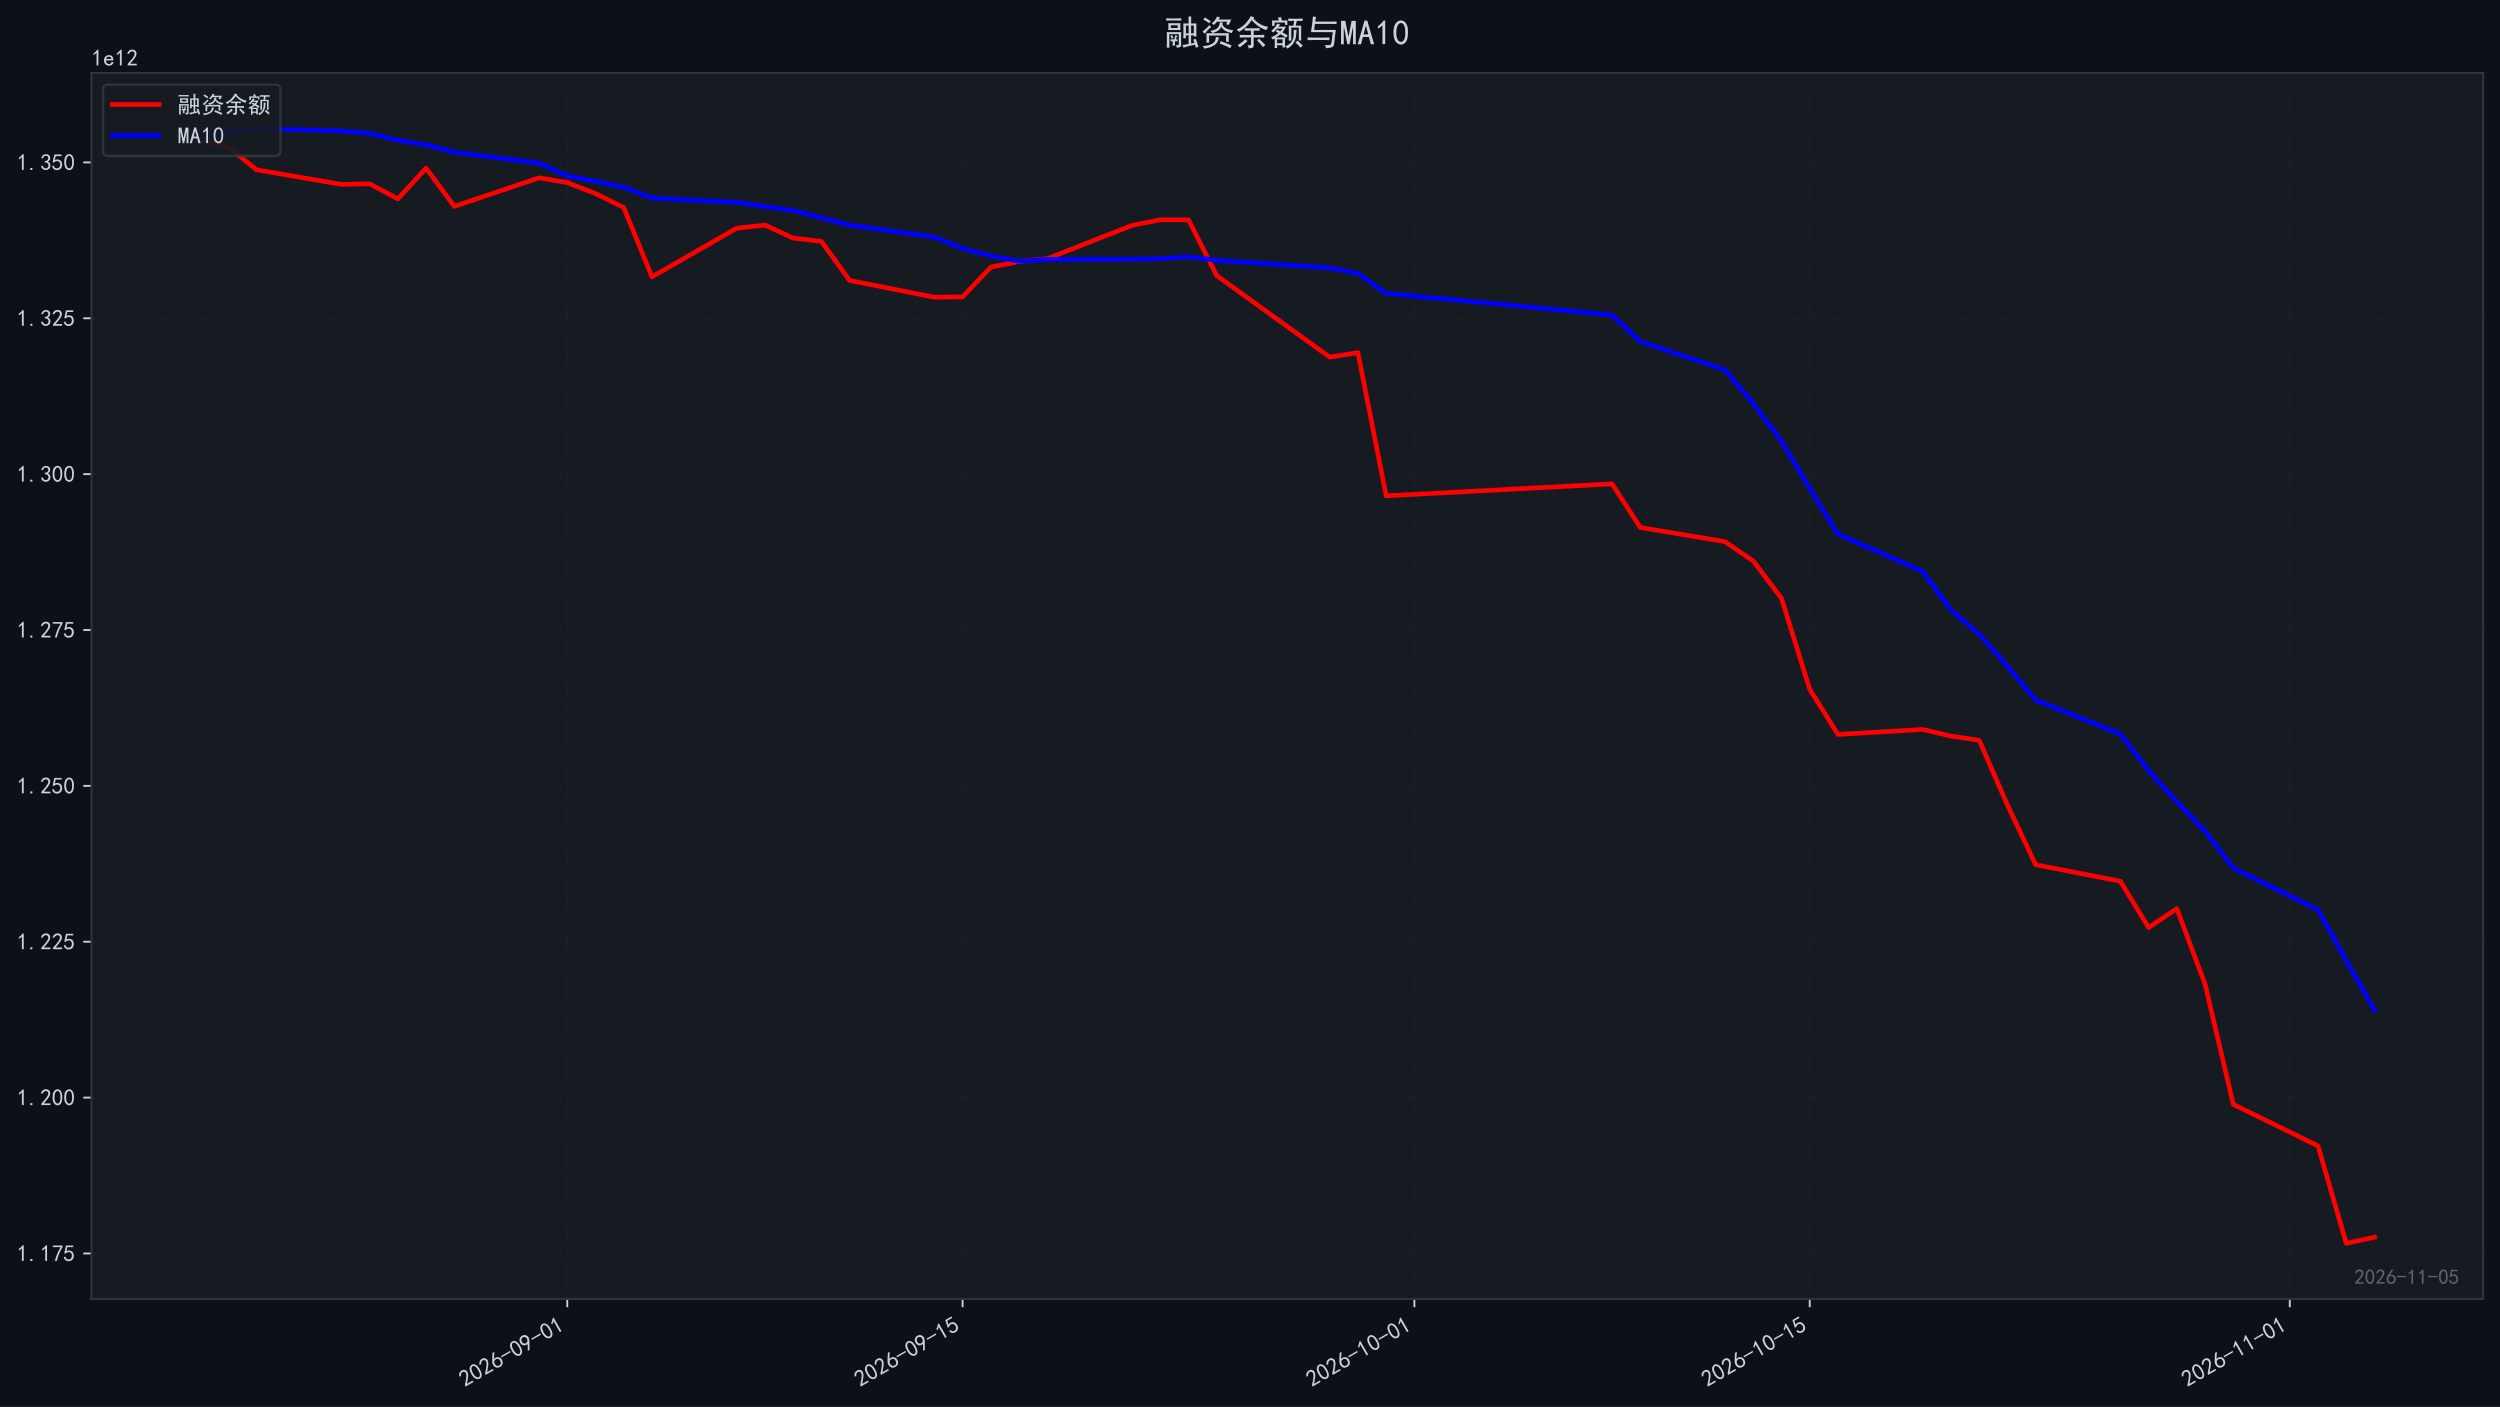
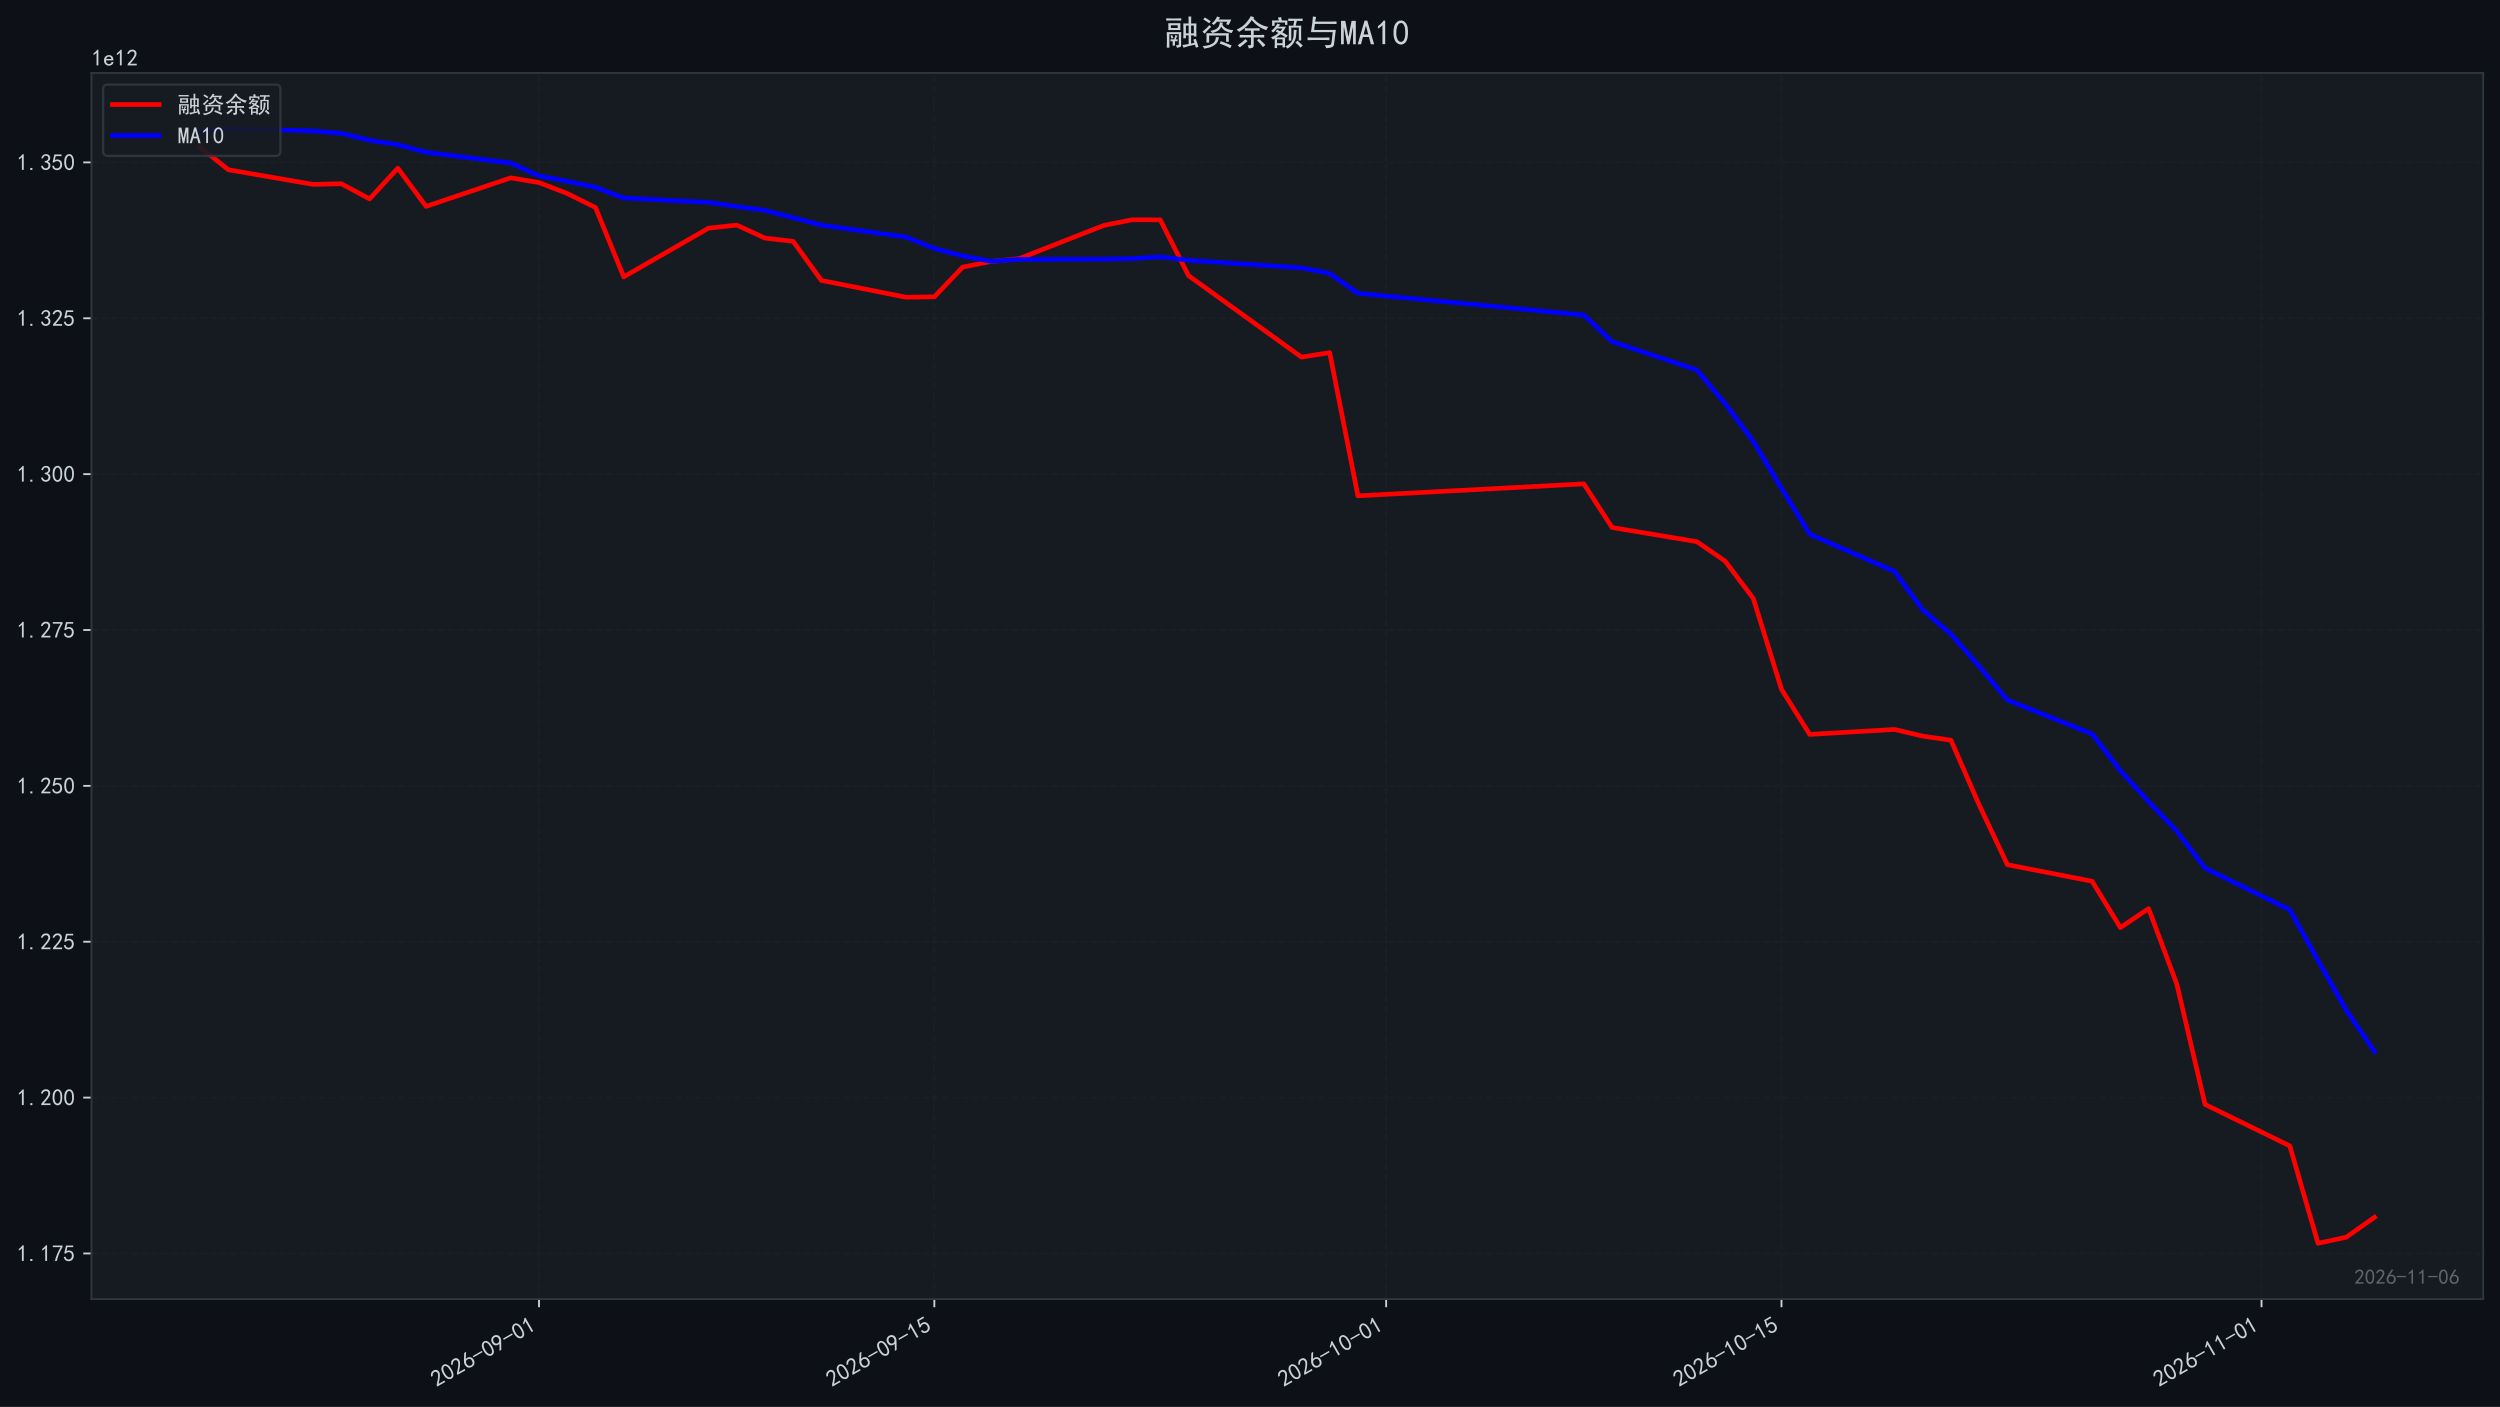
<svg xmlns="http://www.w3.org/2000/svg" xmlns:xlink="http://www.w3.org/1999/xlink" width="1071.68pt" height="603.107pt" viewBox="0 0 1071.68 603.107" version="1.1">
  <defs>
    <style type="text/css">*{stroke-linejoin: round; stroke-linecap: butt}</style>
  </defs>
  <g id="figure_1">
    <g id="patch_1">
      <path d="M 0 603.107  L 1071.68 603.107  L 1071.68 0  L 0 0  z " style="fill: #0d1117" />
    </g>
    <g id="axes_1">
      <g id="patch_2">
        <path d="M 39.2 556.87  L 1064.48 556.87  L 1064.48 31.27  L 39.2 31.27  z " style="fill: #161b22" />
      </g>
      <g id="matplotlib.axis_1">
        <g id="xtick_1">
          <g id="line2d_1">
-             <path d="M 243.167 556.87  L 243.167 31.27  " clip-path="url(#p2decfc2536)" style="fill: none; stroke-dasharray: 2.96,1.28; stroke-dashoffset: 0; stroke: #21262d; stroke-opacity: 0.4; stroke-width: 0.8" />
+             <path d="M 231.062 556.87  L 231.062 31.27  " clip-path="url(#pef19e7e8da)" style="fill: none; stroke-dasharray: 2.96,1.28; stroke-dashoffset: 0; stroke: #21262d; stroke-opacity: 0.4; stroke-width: 0.8" />
          </g>
          <g id="line2d_2">
            <defs>
-               <path id="ma0eee31bd8" d="M 0 0  L 0 3.5  " style="stroke: #c9d1d9; stroke-width: 0.8" />
+               <path id="m89e8e2688d" d="M 0 0  L 0 3.5  " style="stroke: #c9d1d9; stroke-width: 0.8" />
            </defs>
            <g>
-               <use xlink:href="#ma0eee31bd8" x="243.167" y="556.87" style="fill: #c9d1d9; stroke: #c9d1d9; stroke-width: 0.8" />
+               <use xlink:href="#m89e8e2688d" x="231.062" y="556.87" style="fill: #c9d1d9; stroke: #c9d1d9; stroke-width: 0.8" />
            </g>
          </g>
          <g id="text_1">
-             <g style="fill: #c9d1d9" transform="translate(199.2403 594.8242) rotate(-30) scale(0.1 -0.1)">
+             <g style="fill: #c9d1d9" transform="translate(187.1355 594.8242) rotate(-30) scale(0.1 -0.1)">
              <defs>
                <path id="SimHei-32" d="M 300 250  Q 325 625 650 925  Q 975 1225 1475 1862  Q 1975 2500 2125 2850  Q 2275 3200 2237 3450  Q 2200 3700 2000 3862  Q 1800 4025 1537 4000  Q 1275 3975 1037 3800  Q 800 3625 675 3275  L 200 3350  Q 400 3925 712 4187  Q 1025 4450 1450 4475  Q 1700 4500 1900 4462  Q 2100 4425 2312 4287  Q 2525 4150 2662 3875  Q 2800 3600 2762 3212  Q 2725 2825 2375 2287  Q 2025 1750 1025 600  L 2825 600  L 2825 150  L 300 150  L 300 250  z " transform="scale(0.015625)" />
                <path id="SimHei-30" d="M 225 2537  Q 250 3200 412 3587  Q 575 3975 875 4225  Q 1175 4475 1612 4475  Q 2050 4475 2375 4112  Q 2700 3750 2800 3200  Q 2900 2650 2862 1937  Q 2825 1225 2612 775  Q 2400 325 1975 150  Q 1550 -25 1125 187  Q 700 400 525 750  Q 350 1100 275 1487  Q 200 1875 225 2537  z M 750 2687  Q 675 2000 800 1462  Q 925 925 1212 700  Q 1500 475 1800 612  Q 2100 750 2237 1162  Q 2375 1575 2375 2062  Q 2375 2550 2337 2950  Q 2300 3350 2112 3675  Q 1925 4000 1612 4012  Q 1300 4025 1062 3700  Q 825 3375 750 2687  z " transform="scale(0.015625)" />
                <path id="SimHei-36" d="M 250 1612  Q 275 1975 387 2225  Q 500 2475 725 2850  L 1750 4450  L 2325 4450  L 1275 2800  Q 1950 2975 2350 2750  Q 2750 2525 2887 2237  Q 3025 1950 3037 1612  Q 3050 1275 2937 950  Q 2825 625 2537 362  Q 2250 100 1737 75  Q 1225 50 862 262  Q 500 475 362 862  Q 225 1250 250 1612  z M 1025 787  Q 1250 550 1625 525  Q 2000 500 2250 775  Q 2500 1050 2500 1575  Q 2500 2100 2187 2300  Q 1875 2500 1487 2450  Q 1100 2400 925 2075  Q 750 1750 775 1387  Q 800 1025 1025 787  z " transform="scale(0.015625)" />
                <path id="SimHei-2d" d="M 2975 2125  L 125 2125  L 125 2525  L 2975 2525  L 2975 2125  z " transform="scale(0.015625)" />
                <path id="SimHei-39" d="M 800 75  Q 1350 1000 1700 1750  Q 1075 1650 662 1912  Q 250 2175 162 2625  Q 75 3075 175 3437  Q 275 3800 487 4037  Q 700 4275 1000 4375  Q 1300 4475 1537 4475  Q 1775 4475 2025 4375  Q 2275 4275 2475 4075  Q 2675 3875 2750 3662  Q 2825 3450 2825 3112  Q 2825 2775 2575 2250  Q 2325 1725 1350 75  L 800 75  z M 662 2875  Q 700 2550 937 2337  Q 1175 2125 1450 2150  Q 1725 2175 1887 2300  Q 2050 2425 2200 2725  Q 2300 3100 2250 3362  Q 2200 3625 1987 3800  Q 1775 3975 1525 3975  Q 1375 4000 1137 3900  Q 900 3800 762 3500  Q 625 3200 662 2875  z " transform="scale(0.015625)" />
                <path id="SimHei-31" d="M 1400 3600  Q 1075 3275 575 2975  L 575 3450  Q 1200 3875 1600 4450  L 1900 4450  L 1900 150  L 1400 150  L 1400 3600  z " transform="scale(0.015625)" />
              </defs>
              <use xlink:href="#SimHei-32" />
              <use xlink:href="#SimHei-30" transform="translate(50 0)" />
              <use xlink:href="#SimHei-32" transform="translate(100 0)" />
              <use xlink:href="#SimHei-36" transform="translate(150 0)" />
              <use xlink:href="#SimHei-2d" transform="translate(200 0)" />
              <use xlink:href="#SimHei-30" transform="translate(250 0)" />
              <use xlink:href="#SimHei-39" transform="translate(300 0)" />
              <use xlink:href="#SimHei-2d" transform="translate(350 0)" />
              <use xlink:href="#SimHei-30" transform="translate(400 0)" />
              <use xlink:href="#SimHei-31" transform="translate(450 0)" />
            </g>
          </g>
        </g>
        <g id="xtick_2">
          <g id="line2d_3">
-             <path d="M 412.634 556.87  L 412.634 31.27  " clip-path="url(#p2decfc2536)" style="fill: none; stroke-dasharray: 2.96,1.28; stroke-dashoffset: 0; stroke: #21262d; stroke-opacity: 0.4; stroke-width: 0.8" />
+             <path d="M 400.529 556.87  L 400.529 31.27  " clip-path="url(#pef19e7e8da)" style="fill: none; stroke-dasharray: 2.96,1.28; stroke-dashoffset: 0; stroke: #21262d; stroke-opacity: 0.4; stroke-width: 0.8" />
          </g>
          <g id="line2d_4">
            <g>
-               <use xlink:href="#ma0eee31bd8" x="412.634" y="556.87" style="fill: #c9d1d9; stroke: #c9d1d9; stroke-width: 0.8" />
+               <use xlink:href="#m89e8e2688d" x="400.529" y="556.87" style="fill: #c9d1d9; stroke: #c9d1d9; stroke-width: 0.8" />
            </g>
          </g>
          <g id="text_2">
-             <g style="fill: #c9d1d9" transform="translate(368.7081 594.8242) rotate(-30) scale(0.1 -0.1)">
+             <g style="fill: #c9d1d9" transform="translate(356.6032 594.8242) rotate(-30) scale(0.1 -0.1)">
              <defs>
                <path id="SimHei-35" d="M 550 1325  Q 725 650 1150 575  Q 1575 500 1837 662  Q 2100 825 2212 1087  Q 2325 1350 2312 1675  Q 2300 2000 2137 2225  Q 1975 2450 1725 2525  Q 1475 2600 1162 2525  Q 850 2450 650 2175  L 225 2225  Q 275 2375 700 4375  L 2675 4375  L 2675 3925  L 1075 3925  Q 950 3250 825 2850  Q 1200 3025 1525 3012  Q 1850 3000 2150 2862  Q 2450 2725 2587 2487  Q 2725 2250 2787 2012  Q 2850 1775 2837 1500  Q 2825 1225 2725 937  Q 2625 650 2425 462  Q 2225 275 1937 162  Q 1650 50 1275 75  Q 900 100 562 350  Q 225 600 100 1200  L 550 1325  z " transform="scale(0.015625)" />
              </defs>
              <use xlink:href="#SimHei-32" />
              <use xlink:href="#SimHei-30" transform="translate(50 0)" />
              <use xlink:href="#SimHei-32" transform="translate(100 0)" />
              <use xlink:href="#SimHei-36" transform="translate(150 0)" />
              <use xlink:href="#SimHei-2d" transform="translate(200 0)" />
              <use xlink:href="#SimHei-30" transform="translate(250 0)" />
              <use xlink:href="#SimHei-39" transform="translate(300 0)" />
              <use xlink:href="#SimHei-2d" transform="translate(350 0)" />
              <use xlink:href="#SimHei-31" transform="translate(400 0)" />
              <use xlink:href="#SimHei-35" transform="translate(450 0)" />
            </g>
          </g>
        </g>
        <g id="xtick_3">
          <g id="line2d_5">
-             <path d="M 606.312 556.87  L 606.312 31.27  " clip-path="url(#p2decfc2536)" style="fill: none; stroke-dasharray: 2.96,1.28; stroke-dashoffset: 0; stroke: #21262d; stroke-opacity: 0.4; stroke-width: 0.8" />
+             <path d="M 594.207 556.87  L 594.207 31.27  " clip-path="url(#pef19e7e8da)" style="fill: none; stroke-dasharray: 2.96,1.28; stroke-dashoffset: 0; stroke: #21262d; stroke-opacity: 0.4; stroke-width: 0.8" />
          </g>
          <g id="line2d_6">
            <g>
-               <use xlink:href="#ma0eee31bd8" x="606.312" y="556.87" style="fill: #c9d1d9; stroke: #c9d1d9; stroke-width: 0.8" />
+               <use xlink:href="#m89e8e2688d" x="594.207" y="556.87" style="fill: #c9d1d9; stroke: #c9d1d9; stroke-width: 0.8" />
            </g>
          </g>
          <g id="text_3">
-             <g style="fill: #c9d1d9" transform="translate(562.3855 594.8242) rotate(-30) scale(0.1 -0.1)">
+             <g style="fill: #c9d1d9" transform="translate(550.2807 594.8242) rotate(-30) scale(0.1 -0.1)">
              <use xlink:href="#SimHei-32" />
              <use xlink:href="#SimHei-30" transform="translate(50 0)" />
              <use xlink:href="#SimHei-32" transform="translate(100 0)" />
              <use xlink:href="#SimHei-36" transform="translate(150 0)" />
              <use xlink:href="#SimHei-2d" transform="translate(200 0)" />
              <use xlink:href="#SimHei-31" transform="translate(250 0)" />
              <use xlink:href="#SimHei-30" transform="translate(300 0)" />
              <use xlink:href="#SimHei-2d" transform="translate(350 0)" />
              <use xlink:href="#SimHei-30" transform="translate(400 0)" />
              <use xlink:href="#SimHei-31" transform="translate(450 0)" />
            </g>
          </g>
        </g>
        <g id="xtick_4">
          <g id="line2d_7">
-             <path d="M 775.78 556.87  L 775.78 31.27  " clip-path="url(#p2decfc2536)" style="fill: none; stroke-dasharray: 2.96,1.28; stroke-dashoffset: 0; stroke: #21262d; stroke-opacity: 0.4; stroke-width: 0.8" />
+             <path d="M 763.675 556.87  L 763.675 31.27  " clip-path="url(#pef19e7e8da)" style="fill: none; stroke-dasharray: 2.96,1.28; stroke-dashoffset: 0; stroke: #21262d; stroke-opacity: 0.4; stroke-width: 0.8" />
          </g>
          <g id="line2d_8">
            <g>
-               <use xlink:href="#ma0eee31bd8" x="775.78" y="556.87" style="fill: #c9d1d9; stroke: #c9d1d9; stroke-width: 0.8" />
+               <use xlink:href="#m89e8e2688d" x="763.675" y="556.87" style="fill: #c9d1d9; stroke: #c9d1d9; stroke-width: 0.8" />
            </g>
          </g>
          <g id="text_4">
-             <g style="fill: #c9d1d9" transform="translate(731.8533 594.8242) rotate(-30) scale(0.1 -0.1)">
+             <g style="fill: #c9d1d9" transform="translate(719.7484 594.8242) rotate(-30) scale(0.1 -0.1)">
              <use xlink:href="#SimHei-32" />
              <use xlink:href="#SimHei-30" transform="translate(50 0)" />
              <use xlink:href="#SimHei-32" transform="translate(100 0)" />
              <use xlink:href="#SimHei-36" transform="translate(150 0)" />
              <use xlink:href="#SimHei-2d" transform="translate(200 0)" />
              <use xlink:href="#SimHei-31" transform="translate(250 0)" />
              <use xlink:href="#SimHei-30" transform="translate(300 0)" />
              <use xlink:href="#SimHei-2d" transform="translate(350 0)" />
              <use xlink:href="#SimHei-31" transform="translate(400 0)" />
              <use xlink:href="#SimHei-35" transform="translate(450 0)" />
            </g>
          </g>
        </g>
        <g id="xtick_5">
          <g id="line2d_9">
-             <path d="M 981.562 556.87  L 981.562 31.27  " clip-path="url(#p2decfc2536)" style="fill: none; stroke-dasharray: 2.96,1.28; stroke-dashoffset: 0; stroke: #21262d; stroke-opacity: 0.4; stroke-width: 0.8" />
+             <path d="M 969.457 556.87  L 969.457 31.27  " clip-path="url(#pef19e7e8da)" style="fill: none; stroke-dasharray: 2.96,1.28; stroke-dashoffset: 0; stroke: #21262d; stroke-opacity: 0.4; stroke-width: 0.8" />
          </g>
          <g id="line2d_10">
            <g>
-               <use xlink:href="#ma0eee31bd8" x="981.562" y="556.87" style="fill: #c9d1d9; stroke: #c9d1d9; stroke-width: 0.8" />
+               <use xlink:href="#m89e8e2688d" x="969.457" y="556.87" style="fill: #c9d1d9; stroke: #c9d1d9; stroke-width: 0.8" />
            </g>
          </g>
          <g id="text_5">
-             <g style="fill: #c9d1d9" transform="translate(937.6356 594.8242) rotate(-30) scale(0.1 -0.1)">
+             <g style="fill: #c9d1d9" transform="translate(925.5307 594.8242) rotate(-30) scale(0.1 -0.1)">
              <use xlink:href="#SimHei-32" />
              <use xlink:href="#SimHei-30" transform="translate(50 0)" />
              <use xlink:href="#SimHei-32" transform="translate(100 0)" />
              <use xlink:href="#SimHei-36" transform="translate(150 0)" />
              <use xlink:href="#SimHei-2d" transform="translate(200 0)" />
              <use xlink:href="#SimHei-31" transform="translate(250 0)" />
              <use xlink:href="#SimHei-31" transform="translate(300 0)" />
              <use xlink:href="#SimHei-2d" transform="translate(350 0)" />
              <use xlink:href="#SimHei-30" transform="translate(400 0)" />
              <use xlink:href="#SimHei-31" transform="translate(450 0)" />
            </g>
          </g>
        </g>
      </g>
      <g id="matplotlib.axis_2">
        <g id="ytick_1">
          <g id="line2d_11">
-             <path d="M 39.2 537.314  L 1064.48 537.314  " clip-path="url(#p2decfc2536)" style="fill: none; stroke-dasharray: 2.96,1.28; stroke-dashoffset: 0; stroke: #21262d; stroke-opacity: 0.4; stroke-width: 0.8" />
+             <path d="M 39.2 537.314  L 1064.48 537.314  " clip-path="url(#pef19e7e8da)" style="fill: none; stroke-dasharray: 2.96,1.28; stroke-dashoffset: 0; stroke: #21262d; stroke-opacity: 0.4; stroke-width: 0.8" />
          </g>
          <g id="line2d_12">
            <defs>
-               <path id="m2f326b2a53" d="M 0 0  L -3.5 0  " style="stroke: #c9d1d9; stroke-width: 0.8" />
+               <path id="m6ae18eece3" d="M 0 0  L -3.5 0  " style="stroke: #c9d1d9; stroke-width: 0.8" />
            </defs>
            <g>
-               <use xlink:href="#m2f326b2a53" x="39.2" y="537.314" style="fill: #c9d1d9; stroke: #c9d1d9; stroke-width: 0.8" />
+               <use xlink:href="#m6ae18eece3" x="39.2" y="537.314" style="fill: #c9d1d9; stroke: #c9d1d9; stroke-width: 0.8" />
            </g>
          </g>
          <g id="text_6">
            <g style="fill: #c9d1d9" transform="translate(7.2 540.7514) scale(0.1 -0.1)">
              <defs>
                <path id="SimHei-2e" d="M 1075 125  L 500 125  L 500 675  L 1075 675  L 1075 125  z " transform="scale(0.015625)" />
                <path id="SimHei-37" d="M 850 150  Q 1300 2050 2425 3925  L 275 3925  L 275 4375  L 2950 4375  L 2950 3950  Q 1775 2050 1400 150  L 850 150  z " transform="scale(0.015625)" />
              </defs>
              <use xlink:href="#SimHei-31" />
              <use xlink:href="#SimHei-2e" transform="translate(50 0)" />
              <use xlink:href="#SimHei-31" transform="translate(100 0)" />
              <use xlink:href="#SimHei-37" transform="translate(150 0)" />
              <use xlink:href="#SimHei-35" transform="translate(200 0)" />
            </g>
          </g>
        </g>
        <g id="ytick_2">
          <g id="line2d_13">
-             <path d="M 39.2 470.5  L 1064.48 470.5  " clip-path="url(#p2decfc2536)" style="fill: none; stroke-dasharray: 2.96,1.28; stroke-dashoffset: 0; stroke: #21262d; stroke-opacity: 0.4; stroke-width: 0.8" />
+             <path d="M 39.2 470.5  L 1064.48 470.5  " clip-path="url(#pef19e7e8da)" style="fill: none; stroke-dasharray: 2.96,1.28; stroke-dashoffset: 0; stroke: #21262d; stroke-opacity: 0.4; stroke-width: 0.8" />
          </g>
          <g id="line2d_14">
            <g>
-               <use xlink:href="#m2f326b2a53" x="39.2" y="470.5" style="fill: #c9d1d9; stroke: #c9d1d9; stroke-width: 0.8" />
+               <use xlink:href="#m6ae18eece3" x="39.2" y="470.5" style="fill: #c9d1d9; stroke: #c9d1d9; stroke-width: 0.8" />
            </g>
          </g>
          <g id="text_7">
            <g style="fill: #c9d1d9" transform="translate(7.2 473.9372) scale(0.1 -0.1)">
              <use xlink:href="#SimHei-31" />
              <use xlink:href="#SimHei-2e" transform="translate(50 0)" />
              <use xlink:href="#SimHei-32" transform="translate(100 0)" />
              <use xlink:href="#SimHei-30" transform="translate(150 0)" />
              <use xlink:href="#SimHei-30" transform="translate(200 0)" />
            </g>
          </g>
        </g>
        <g id="ytick_3">
          <g id="line2d_15">
-             <path d="M 39.2 403.685  L 1064.48 403.685  " clip-path="url(#p2decfc2536)" style="fill: none; stroke-dasharray: 2.96,1.28; stroke-dashoffset: 0; stroke: #21262d; stroke-opacity: 0.4; stroke-width: 0.8" />
+             <path d="M 39.2 403.685  L 1064.48 403.685  " clip-path="url(#pef19e7e8da)" style="fill: none; stroke-dasharray: 2.96,1.28; stroke-dashoffset: 0; stroke: #21262d; stroke-opacity: 0.4; stroke-width: 0.8" />
          </g>
          <g id="line2d_16">
            <g>
-               <use xlink:href="#m2f326b2a53" x="39.2" y="403.685" style="fill: #c9d1d9; stroke: #c9d1d9; stroke-width: 0.8" />
+               <use xlink:href="#m6ae18eece3" x="39.2" y="403.685" style="fill: #c9d1d9; stroke: #c9d1d9; stroke-width: 0.8" />
            </g>
          </g>
          <g id="text_8">
            <g style="fill: #c9d1d9" transform="translate(7.2 407.1229) scale(0.1 -0.1)">
              <use xlink:href="#SimHei-31" />
              <use xlink:href="#SimHei-2e" transform="translate(50 0)" />
              <use xlink:href="#SimHei-32" transform="translate(100 0)" />
              <use xlink:href="#SimHei-32" transform="translate(150 0)" />
              <use xlink:href="#SimHei-35" transform="translate(200 0)" />
            </g>
          </g>
        </g>
        <g id="ytick_4">
          <g id="line2d_17">
-             <path d="M 39.2 336.871  L 1064.48 336.871  " clip-path="url(#p2decfc2536)" style="fill: none; stroke-dasharray: 2.96,1.28; stroke-dashoffset: 0; stroke: #21262d; stroke-opacity: 0.4; stroke-width: 0.8" />
+             <path d="M 39.2 336.871  L 1064.48 336.871  " clip-path="url(#pef19e7e8da)" style="fill: none; stroke-dasharray: 2.96,1.28; stroke-dashoffset: 0; stroke: #21262d; stroke-opacity: 0.4; stroke-width: 0.8" />
          </g>
          <g id="line2d_18">
            <g>
-               <use xlink:href="#m2f326b2a53" x="39.2" y="336.871" style="fill: #c9d1d9; stroke: #c9d1d9; stroke-width: 0.8" />
+               <use xlink:href="#m6ae18eece3" x="39.2" y="336.871" style="fill: #c9d1d9; stroke: #c9d1d9; stroke-width: 0.8" />
            </g>
          </g>
          <g id="text_9">
            <g style="fill: #c9d1d9" transform="translate(7.2 340.3087) scale(0.1 -0.1)">
              <use xlink:href="#SimHei-31" />
              <use xlink:href="#SimHei-2e" transform="translate(50 0)" />
              <use xlink:href="#SimHei-32" transform="translate(100 0)" />
              <use xlink:href="#SimHei-35" transform="translate(150 0)" />
              <use xlink:href="#SimHei-30" transform="translate(200 0)" />
            </g>
          </g>
        </g>
        <g id="ytick_5">
          <g id="line2d_19">
-             <path d="M 39.2 270.057  L 1064.48 270.057  " clip-path="url(#p2decfc2536)" style="fill: none; stroke-dasharray: 2.96,1.28; stroke-dashoffset: 0; stroke: #21262d; stroke-opacity: 0.4; stroke-width: 0.8" />
+             <path d="M 39.2 270.057  L 1064.48 270.057  " clip-path="url(#pef19e7e8da)" style="fill: none; stroke-dasharray: 2.96,1.28; stroke-dashoffset: 0; stroke: #21262d; stroke-opacity: 0.4; stroke-width: 0.8" />
          </g>
          <g id="line2d_20">
            <g>
-               <use xlink:href="#m2f326b2a53" x="39.2" y="270.057" style="fill: #c9d1d9; stroke: #c9d1d9; stroke-width: 0.8" />
+               <use xlink:href="#m6ae18eece3" x="39.2" y="270.057" style="fill: #c9d1d9; stroke: #c9d1d9; stroke-width: 0.8" />
            </g>
          </g>
          <g id="text_10">
            <g style="fill: #c9d1d9" transform="translate(7.2 273.4945) scale(0.1 -0.1)">
              <use xlink:href="#SimHei-31" />
              <use xlink:href="#SimHei-2e" transform="translate(50 0)" />
              <use xlink:href="#SimHei-32" transform="translate(100 0)" />
              <use xlink:href="#SimHei-37" transform="translate(150 0)" />
              <use xlink:href="#SimHei-35" transform="translate(200 0)" />
            </g>
          </g>
        </g>
        <g id="ytick_6">
          <g id="line2d_21">
-             <path d="M 39.2 203.243  L 1064.48 203.243  " clip-path="url(#p2decfc2536)" style="fill: none; stroke-dasharray: 2.96,1.28; stroke-dashoffset: 0; stroke: #21262d; stroke-opacity: 0.4; stroke-width: 0.8" />
+             <path d="M 39.2 203.243  L 1064.48 203.243  " clip-path="url(#pef19e7e8da)" style="fill: none; stroke-dasharray: 2.96,1.28; stroke-dashoffset: 0; stroke: #21262d; stroke-opacity: 0.4; stroke-width: 0.8" />
          </g>
          <g id="line2d_22">
            <g>
-               <use xlink:href="#m2f326b2a53" x="39.2" y="203.243" style="fill: #c9d1d9; stroke: #c9d1d9; stroke-width: 0.8" />
+               <use xlink:href="#m6ae18eece3" x="39.2" y="203.243" style="fill: #c9d1d9; stroke: #c9d1d9; stroke-width: 0.8" />
            </g>
          </g>
          <g id="text_11">
            <g style="fill: #c9d1d9" transform="translate(7.2 206.6802) scale(0.1 -0.1)">
              <defs>
                <path id="SimHei-33" d="M 250 1225  L 700 1300  Q 800 975 1025 762  Q 1250 550 1587 562  Q 1925 575 2125 837  Q 2325 1100 2300 1437  Q 2275 1775 2037 1962  Q 1800 2150 1275 2225  L 1275 2550  Q 1800 2600 2037 2825  Q 2275 3050 2250 3412  Q 2225 3775 1925 3937  Q 1625 4100 1287 3975  Q 950 3850 750 3275  L 300 3350  Q 450 3800 712 4100  Q 975 4400 1425 4450  Q 1875 4500 2212 4337  Q 2550 4175 2687 3837  Q 2825 3500 2725 3100  Q 2625 2700 2150 2400  Q 2500 2250 2687 1950  Q 2875 1650 2812 1162  Q 2750 675 2375 375  Q 2000 75 1525 87  Q 1050 100 700 387  Q 350 675 250 1225  z " transform="scale(0.015625)" />
              </defs>
              <use xlink:href="#SimHei-31" />
              <use xlink:href="#SimHei-2e" transform="translate(50 0)" />
              <use xlink:href="#SimHei-33" transform="translate(100 0)" />
              <use xlink:href="#SimHei-30" transform="translate(150 0)" />
              <use xlink:href="#SimHei-30" transform="translate(200 0)" />
            </g>
          </g>
        </g>
        <g id="ytick_7">
          <g id="line2d_23">
-             <path d="M 39.2 136.428  L 1064.48 136.428  " clip-path="url(#p2decfc2536)" style="fill: none; stroke-dasharray: 2.96,1.28; stroke-dashoffset: 0; stroke: #21262d; stroke-opacity: 0.4; stroke-width: 0.8" />
+             <path d="M 39.2 136.428  L 1064.48 136.428  " clip-path="url(#pef19e7e8da)" style="fill: none; stroke-dasharray: 2.96,1.28; stroke-dashoffset: 0; stroke: #21262d; stroke-opacity: 0.4; stroke-width: 0.8" />
          </g>
          <g id="line2d_24">
            <g>
-               <use xlink:href="#m2f326b2a53" x="39.2" y="136.428" style="fill: #c9d1d9; stroke: #c9d1d9; stroke-width: 0.8" />
+               <use xlink:href="#m6ae18eece3" x="39.2" y="136.428" style="fill: #c9d1d9; stroke: #c9d1d9; stroke-width: 0.8" />
            </g>
          </g>
          <g id="text_12">
            <g style="fill: #c9d1d9" transform="translate(7.2 139.866) scale(0.1 -0.1)">
              <use xlink:href="#SimHei-31" />
              <use xlink:href="#SimHei-2e" transform="translate(50 0)" />
              <use xlink:href="#SimHei-33" transform="translate(100 0)" />
              <use xlink:href="#SimHei-32" transform="translate(150 0)" />
              <use xlink:href="#SimHei-35" transform="translate(200 0)" />
            </g>
          </g>
        </g>
        <g id="ytick_8">
          <g id="line2d_25">
-             <path d="M 39.2 69.614  L 1064.48 69.614  " clip-path="url(#p2decfc2536)" style="fill: none; stroke-dasharray: 2.96,1.28; stroke-dashoffset: 0; stroke: #21262d; stroke-opacity: 0.4; stroke-width: 0.8" />
+             <path d="M 39.2 69.614  L 1064.48 69.614  " clip-path="url(#pef19e7e8da)" style="fill: none; stroke-dasharray: 2.96,1.28; stroke-dashoffset: 0; stroke: #21262d; stroke-opacity: 0.4; stroke-width: 0.8" />
          </g>
          <g id="line2d_26">
            <g>
-               <use xlink:href="#m2f326b2a53" x="39.2" y="69.614" style="fill: #c9d1d9; stroke: #c9d1d9; stroke-width: 0.8" />
+               <use xlink:href="#m6ae18eece3" x="39.2" y="69.614" style="fill: #c9d1d9; stroke: #c9d1d9; stroke-width: 0.8" />
            </g>
          </g>
          <g id="text_13">
            <g style="fill: #c9d1d9" transform="translate(7.2 73.05174) scale(0.1 -0.1)">
              <use xlink:href="#SimHei-31" />
              <use xlink:href="#SimHei-2e" transform="translate(50 0)" />
              <use xlink:href="#SimHei-33" transform="translate(100 0)" />
              <use xlink:href="#SimHei-35" transform="translate(150 0)" />
              <use xlink:href="#SimHei-30" transform="translate(200 0)" />
            </g>
          </g>
        </g>
        <g id="text_14">
          <g style="fill: #c9d1d9" transform="translate(39.2 28.27031) scale(0.1 -0.1)">
            <defs>
              <path id="SimHei-65" d="M 2850 1075  Q 2800 625 2450 350  Q 2100 75 1625 75  Q 1025 75 637 462  Q 250 850 250 1525  Q 250 2200 637 2587  Q 1025 2975 1625 2975  Q 2150 2975 2487 2637  Q 2825 2300 2825 1525  L 800 1525  Q 800 975 1037 750  Q 1275 525 1625 525  Q 1900 525 2075 662  Q 2250 800 2300 1075  L 2850 1075  z M 2250 1925  Q 2200 2275 2025 2412  Q 1850 2550 1575 2550  Q 1325 2550 1125 2412  Q 925 2275 825 1925  L 2250 1925  z " transform="scale(0.015625)" />
            </defs>
            <use xlink:href="#SimHei-31" />
            <use xlink:href="#SimHei-65" transform="translate(50 0)" />
            <use xlink:href="#SimHei-31" transform="translate(100 0)" />
            <use xlink:href="#SimHei-32" transform="translate(150 0)" />
          </g>
        </g>
      </g>
      <g id="line2d_27">
-         <path d="M 85.804 59.844  L 97.908 63.105  L 110.013 72.778  L 146.328 79.047  L 158.433 78.771  L 170.538 85.258  L 182.642 72.087  L 194.747 88.472  L 231.062 76.231  L 243.167 78.27  L 255.271 82.952  L 267.376 88.954  L 279.481 118.674  L 315.796 97.819  L 327.9 96.485  L 340.005 102.051  L 352.11 103.457  L 364.215 120.22  L 400.529 127.417  L 412.634 127.231  L 424.739 114.521  L 436.844 112.095  L 448.949 110.874  L 485.263 96.633  L 497.368 94.209  L 509.473 94.249  L 521.578 118.143  L 569.997 153.082  L 582.102 151.174  L 594.207 212.542  L 691.046 207.416  L 703.151 226.128  L 739.465 232.196  L 751.57 240.486  L 763.675 256.488  L 775.78 295.482  L 787.884 314.823  L 824.199 312.69  L 836.304 315.549  L 848.409 317.305  L 860.513 345.053  L 872.618 370.677  L 908.933 377.769  L 921.038 397.621  L 933.142 389.499  L 945.247 421.888  L 957.352 473.435  L 993.667 491.219  L 1005.772 532.979  L 1017.876 530.348  " clip-path="url(#p2decfc2536)" style="fill: none; stroke: #ff0000; stroke-width: 2; stroke-linecap: square" />
+         <path d="M 85.804 63.105  L 97.908 72.778  L 134.223 79.047  L 146.328 78.771  L 158.433 85.258  L 170.538 72.087  L 182.642 88.472  L 218.957 76.231  L 231.062 78.27  L 243.167 82.952  L 255.271 88.954  L 267.376 118.674  L 303.691 97.819  L 315.796 96.485  L 327.9 102.051  L 340.005 103.457  L 352.11 120.22  L 388.425 127.417  L 400.529 127.231  L 412.634 114.521  L 424.739 112.095  L 436.844 110.874  L 473.159 96.633  L 485.263 94.209  L 497.368 94.249  L 509.473 118.143  L 557.892 153.082  L 569.997 151.174  L 582.102 212.542  L 678.941 207.416  L 691.046 226.128  L 727.36 232.196  L 739.465 240.486  L 751.57 256.488  L 763.675 295.482  L 775.78 314.823  L 812.094 312.69  L 824.199 315.549  L 836.304 317.305  L 848.409 345.053  L 860.513 370.677  L 896.828 377.769  L 908.933 397.621  L 921.038 389.499  L 933.142 421.888  L 945.247 473.435  L 981.562 491.219  L 993.667 532.979  L 1005.772 530.348  L 1017.876 521.819  " clip-path="url(#pef19e7e8da)" style="fill: none; stroke: #ff0000; stroke-width: 2; stroke-linecap: square" />
      </g>
      <g id="line2d_28">
-         <path d="M 85.804 59.533  L 97.908 56.283  L 110.013 55.161  L 146.328 56.128  L 158.433 57.157  L 170.538 60.121  L 182.642 62.054  L 194.747 65.276  L 231.062 69.906  L 243.167 75.386  L 255.271 77.697  L 267.376 80.282  L 279.481 84.872  L 315.796 86.749  L 327.9 88.52  L 340.005 90.199  L 352.11 93.337  L 364.215 96.511  L 400.529 101.63  L 412.634 106.526  L 424.739 109.683  L 436.844 111.997  L 448.949 111.217  L 485.263 111.098  L 497.368 110.871  L 509.473 110.091  L 521.578 111.559  L 569.997 114.846  L 582.102 117.221  L 594.207 125.752  L 691.046 135.042  L 703.151 146.445  L 739.465 158.577  L 751.57 172.963  L 763.675 189.191  L 775.78 209.314  L 787.884 228.982  L 824.199 244.942  L 836.304 261.38  L 848.409 271.856  L 860.513 285.62  L 872.618 300.075  L 908.933 314.632  L 921.038 330.346  L 933.142 343.647  L 945.247 356.287  L 957.352 372.149  L 993.667 390.002  L 1005.772 411.745  L 1017.876 433.049  " clip-path="url(#p2decfc2536)" style="fill: none; stroke: #0000ff; stroke-width: 2; stroke-linecap: square" />
+         <path d="M 85.804 56.283  L 97.908 55.161  L 134.223 56.128  L 146.328 57.157  L 158.433 60.121  L 170.538 62.054  L 182.642 65.276  L 218.957 69.906  L 231.062 75.386  L 243.167 77.697  L 255.271 80.282  L 267.376 84.872  L 303.691 86.749  L 315.796 88.52  L 327.9 90.199  L 340.005 93.337  L 352.11 96.511  L 388.425 101.63  L 400.529 106.526  L 412.634 109.683  L 424.739 111.997  L 436.844 111.217  L 473.159 111.098  L 485.263 110.871  L 497.368 110.091  L 509.473 111.559  L 557.892 114.846  L 569.997 117.221  L 582.102 125.752  L 678.941 135.042  L 691.046 146.445  L 727.36 158.577  L 739.465 172.963  L 751.57 189.191  L 763.675 209.314  L 775.78 228.982  L 812.094 244.942  L 824.199 261.38  L 836.304 271.856  L 848.409 285.62  L 860.513 300.075  L 896.828 314.632  L 908.933 330.346  L 921.038 343.647  L 933.142 356.287  L 945.247 372.149  L 981.562 390.002  L 993.667 411.745  L 1005.772 433.049  L 1017.876 450.725  " clip-path="url(#pef19e7e8da)" style="fill: none; stroke: #0000ff; stroke-width: 2; stroke-linecap: square" />
      </g>
      <g id="patch_3">
        <path d="M 39.2 556.87  L 39.2 31.27  " style="fill: none; stroke: #30363d; stroke-width: 0.8; stroke-linejoin: miter; stroke-linecap: square" />
      </g>
      <g id="patch_4">
        <path d="M 1064.48 556.87  L 1064.48 31.27  " style="fill: none; stroke: #30363d; stroke-width: 0.8; stroke-linejoin: miter; stroke-linecap: square" />
      </g>
      <g id="patch_5">
        <path d="M 39.2 556.87  L 1064.48 556.87  " style="fill: none; stroke: #30363d; stroke-width: 0.8; stroke-linejoin: miter; stroke-linecap: square" />
      </g>
      <g id="patch_6">
        <path d="M 39.2 31.27  L 1064.48 31.27  " style="fill: none; stroke: #30363d; stroke-width: 0.8; stroke-linejoin: miter; stroke-linecap: square" />
      </g>
      <g id="text_15">
        <g style="fill: #8b949e; opacity: 0.6" transform="translate(1009.227 550.4893) scale(0.09 -0.09)">
          <use xlink:href="#SimHei-32" />
          <use xlink:href="#SimHei-30" transform="translate(50 0)" />
          <use xlink:href="#SimHei-32" transform="translate(100 0)" />
          <use xlink:href="#SimHei-36" transform="translate(150 0)" />
          <use xlink:href="#SimHei-2d" transform="translate(200 0)" />
          <use xlink:href="#SimHei-31" transform="translate(250 0)" />
          <use xlink:href="#SimHei-31" transform="translate(300 0)" />
          <use xlink:href="#SimHei-2d" transform="translate(350 0)" />
          <use xlink:href="#SimHei-30" transform="translate(400 0)" />
-           <use xlink:href="#SimHei-35" transform="translate(450 0)" />
+           <use xlink:href="#SimHei-36" transform="translate(450 0)" />
        </g>
      </g>
      <g id="text_16">
        <g style="fill: #c9d1d9" transform="translate(499.34 19.27031) scale(0.15 -0.15)">
          <defs>
            <path id="SimHei-878d" d="M 5200 975  Q 5400 1025 5650 1125  Q 5775 775 5887 475  Q 6000 175 6150 -350  Q 5925 -425 5675 -500  Q 5575 -175 5500 50  Q 4825 -100 4362 -212  Q 3900 -325 3400 -500  Q 3325 -225 3200 0  Q 3575 25 4350 175  L 4350 1750  L 3850 1750  L 3850 1225  L 3375 1225  Q 3400 1975 3400 2675  Q 3400 3400 3375 3925  L 4350 3925  Q 4350 4925 4325 5200  L 4825 5200  Q 4800 4875 4800 3925  L 5775 3925  Q 5750 3325 5750 2700  Q 5750 2100 5775 1550  L 5300 1550  L 5300 1750  L 4800 1750  L 4800 250  Q 5075 325 5400 400  Q 5325 650 5200 975  z M 2025 -50  Q 2425 -50 2475 -12  Q 2525 25 2550 150  L 2550 1975  L 825 1975  L 825 -500  L 350 -500  Q 375 100 375 475  L 375 1400  Q 375 1850 350 2350  L 3000 2350  Q 2975 1950 2975 1450  L 2975 -25  Q 2975 -325 2787 -387  Q 2600 -450 2225 -525  Q 2125 -225 2025 -50  z M 625 2725  Q 650 3050 650 3350  Q 650 3675 625 3975  L 2850 3975  Q 2825 3675 2825 3350  Q 2825 3050 2850 2725  L 625 2725  z M 3000 4450  Q 2650 4475 2175 4475  L 1200 4475  Q 625 4475 250 4450  L 250 4875  Q 550 4850 1125 4850  L 2175 4850  Q 2700 4850 3000 4875  L 3000 4450  z M 2325 1675  Q 2175 1475 2000 1025  L 2325 1025  L 2325 675  L 1850 675  L 1850 -125  L 1425 -125  L 1425 675  L 1025 675  L 1025 1025  L 1700 1025  Q 1875 1500 1925 1825  Q 2100 1700 2325 1675  z M 5300 2125  L 5300 3550  L 4800 3550  L 4800 2125  L 5300 2125  z M 4350 2125  L 4350 3550  L 3850 3550  L 3850 2125  L 4350 2125  z M 2350 3100  L 2350 3600  L 1100 3600  L 1100 3100  L 2350 3100  z M 1575 1275  Q 1400 1225 1225 1150  Q 1150 1425 1025 1675  L 1325 1825  Q 1425 1550 1575 1275  z " transform="scale(0.015625)" />
            <path id="SimHei-8d44" d="M 5300 2150  Q 5275 1825 5275 1450  Q 5275 1075 5300 575  L 4800 575  L 4800 1725  L 1700 1725  L 1700 425  L 1200 425  Q 1225 1000 1225 1375  Q 1225 1775 1200 2150  L 5300 2150  z M 4225 4075  Q 4050 3775 4200 3562  Q 4350 3350 4612 3162  Q 4875 2975 5262 2850  Q 5650 2725 6125 2700  Q 5925 2425 5825 2175  Q 5200 2300 4712 2550  Q 4225 2800 3900 3350  Q 3675 2775 3250 2550  Q 2825 2325 2325 2175  Q 2125 2400 1925 2575  Q 2975 2775 3300 3175  Q 3625 3575 3650 4150  L 4225 4075  z M 3125 4250  Q 2825 3850 2550 3650  Q 2375 3825 2175 3950  Q 2475 4150 2737 4487  Q 3000 4825 3150 5200  Q 3375 5100 3700 5050  Q 3575 4825 3400 4650  L 5750 4650  Q 5675 4500 5300 3675  Q 5000 3750 4800 3775  Q 4925 4050 5025 4250  L 3125 4250  z M 3525 1375  Q 3400 1100 3337 825  Q 3275 550 3012 262  Q 2750 -25 2250 -275  Q 1750 -525 800 -675  Q 725 -425 500 -200  Q 1225 -175 1712 -12  Q 2200 150 2450 350  Q 2700 550 2812 837  Q 2925 1125 2925 1450  Q 3225 1400 3525 1375  z M 3825 700  Q 4300 525 4750 350  Q 5200 175 5825 -100  Q 5675 -300 5550 -600  Q 5075 -325 4612 -125  Q 4150 75 3625 250  Q 3750 450 3825 700  z M 2075 3325  Q 1450 2750 875 2050  Q 625 2325 475 2425  Q 1275 3050 1725 3625  Q 1850 3500 2075 3325  z M 1700 3975  Q 1300 4275 625 4675  Q 800 4850 925 5025  Q 1150 4875 2000 4350  Q 1850 4200 1700 3975  z " transform="scale(0.015625)" />
            <path id="SimHei-4f59" d="M 3850 3050  Q 4150 3050 4525 3075  L 4525 2600  Q 4225 2625 3850 2625  L 3450 2625  L 3450 1825  L 4475 1825  Q 5050 1825 5375 1850  L 5375 1350  Q 5025 1375 4500 1375  L 3450 1375  L 3450 -75  Q 3450 -450 3187 -525  Q 2925 -600 2550 -650  Q 2525 -425 2350 -50  Q 2825 -75 2887 -25  Q 2950 25 2950 175  L 2950 1375  L 1800 1375  Q 1225 1375 900 1350  L 900 1850  Q 1200 1825 1800 1825  L 2950 1825  L 2950 2625  L 2550 2625  Q 2325 2625 1825 2600  L 1825 3075  Q 2225 3050 2525 3050  L 3850 3050  z M 3400 4850  Q 4450 3575 6150 3300  Q 5925 3150 5750 2700  Q 4150 3250 3100 4550  Q 2375 3350 800 2400  Q 450 2725 325 2800  Q 1475 3325 2112 4100  Q 2750 4875 2900 5275  Q 3150 5175 3550 5050  L 3400 4850  z M 2325 700  Q 2075 500 1625 112  Q 1175 -275 925 -450  Q 725 -225 525 -50  Q 1600 675 1900 1075  Q 2100 875 2325 700  z M 4400 1175  Q 4750 850 5025 550  L 5600 0  Q 5375 -175 5125 -400  Q 4875 25 4050 850  Q 4200 950 4400 1175  z " transform="scale(0.015625)" />
            <path id="SimHei-989d" d="M 1925 3700  Q 1725 3550 1550 3350  L 2950 3350  Q 2875 3150 2700 2875  Q 2525 2600 2300 2300  Q 2500 2200 2712 2075  Q 2925 1950 3275 1725  Q 3125 1575 2950 1325  Q 2700 1525 2475 1662  Q 2250 1800 1950 1950  Q 1575 1650 1150 1375  L 2800 1375  Q 2775 950 2775 500  Q 2775 50 2800 -450  L 2325 -450  L 2325 -50  L 1325 -50  L 1325 -575  L 875 -575  Q 900 -75 900 275  L 900 1175  Q 675 1075 550 1000  Q 400 1225 225 1400  Q 625 1550 975 1762  Q 1325 1975 1550 2200  Q 1300 2350 1075 2475  Q 1175 2625 1350 2800  Q 1625 2650 1925 2500  Q 2150 2750 2300 3000  L 1300 3000  Q 1200 2875 1025 2687  Q 850 2500 650 2275  Q 475 2425 250 2575  Q 650 2875 937 3237  Q 1225 3600 1375 3925  Q 1650 3800 1925 3700  z M 4150 4400  Q 3775 4400 3375 4375  L 3375 4825  Q 3750 4800 4200 4800  L 5300 4800  Q 5600 4800 6000 4825  L 6000 4375  Q 5625 4400 5300 4400  L 4950 4400  Q 4850 3975 4725 3525  L 5750 3525  Q 5725 3125 5725 2775  L 5725 1625  Q 5725 1300 5750 825  L 5300 825  L 5300 3175  L 3925 3175  L 3925 800  L 3450 800  Q 3475 1275 3475 1650  L 3475 2800  Q 3475 3175 3450 3525  L 4300 3525  Q 4400 4025 4450 4400  L 4150 4400  z M 2050 5100  Q 2100 4825 2200 4475  L 3225 4475  Q 3200 4275 3200 4075  Q 3200 3875 3225 3675  L 2775 3675  L 2775 4100  L 875 4100  L 875 3500  L 400 3500  Q 425 3775 425 4000  Q 425 4250 400 4475  L 1650 4475  Q 1550 4750 1475 5000  Q 1800 5050 2050 5100  z M 4925 2725  Q 4850 2425 4837 2025  Q 4825 1625 4712 1175  Q 4600 725 4262 250  Q 3925 -225 3250 -675  Q 3050 -425 2850 -250  Q 3375 -25 3687 262  Q 4000 550 4162 937  Q 4325 1325 4350 1750  Q 4375 2175 4375 2775  Q 4575 2750 4925 2725  z M 2325 325  L 2325 1025  L 1325 1025  L 1325 325  L 2325 325  z M 5075 800  Q 5300 575 5487 400  Q 5675 225 6025 -100  Q 5800 -275 5600 -500  Q 5450 -275 5275 -87  Q 5100 100 4675 400  Q 4875 575 5075 800  z " transform="scale(0.015625)" />
            <path id="SimHei-4e0e" d="M 5350 100  Q 5275 -300 4925 -425  Q 4575 -550 3900 -600  Q 3875 -375 3650 -25  Q 4375 -50 4575 0  Q 4775 50 4837 225  Q 4900 400 5100 2350  L 1125 2350  Q 1450 4350 1475 5200  Q 1800 5150 2075 5125  Q 1975 4825 1900 4275  L 4900 4275  Q 5400 4275 5800 4300  L 5800 3825  Q 5400 3850 4950 3850  L 1850 3850  L 1700 2750  L 5675 2750  Q 5625 2450 5575 2050  L 5350 100  z M 3675 1350  Q 4125 1350 4500 1375  L 4500 875  Q 4125 900 3850 900  L 1450 900  Q 1000 900 500 875  L 500 1375  Q 1000 1350 1450 1350  L 3675 1350  z " transform="scale(0.015625)" />
            <path id="SimHei-4d" d="M 2925 125  L 2425 125  L 2425 3175  L 2375 3175  L 1775 125  L 1375 125  L 775 3175  L 725 3175  L 725 125  L 225 125  L 225 4400  L 1000 4400  L 1550 1575  L 1600 1575  L 2150 4400  L 2925 4400  L 2925 125  z " transform="scale(0.015625)" />
            <path id="SimHei-41" d="M 3075 125  L 2475 125  L 2125 1450  L 1025 1450  L 675 125  L 75 125  L 1325 4450  L 1825 4450  L 3075 125  z M 2000 1925  L 1600 3450  L 1550 3450  L 1150 1925  L 2000 1925  z " transform="scale(0.015625)" />
          </defs>
          <use xlink:href="#SimHei-878d" />
          <use xlink:href="#SimHei-8d44" transform="translate(100 0)" />
          <use xlink:href="#SimHei-4f59" transform="translate(200 0)" />
          <use xlink:href="#SimHei-989d" transform="translate(300 0)" />
          <use xlink:href="#SimHei-4e0e" transform="translate(400 0)" />
          <use xlink:href="#SimHei-4d" transform="translate(500 0)" />
          <use xlink:href="#SimHei-41" transform="translate(550 0)" />
          <use xlink:href="#SimHei-31" transform="translate(600 0)" />
          <use xlink:href="#SimHei-30" transform="translate(650 0)" />
        </g>
      </g>
      <g id="legend_1">
        <g id="patch_7">
          <path d="M 46.2 66.817  L 118.2 66.817  Q 120.2 66.817 120.2 64.817  L 120.2 38.27  Q 120.2 36.27 118.2 36.27  L 46.2 36.27  Q 44.2 36.27 44.2 38.27  L 44.2 64.817  Q 44.2 66.817 46.2 66.817  z " style="fill: #161b22; opacity: 0.9; stroke: #30363d; stroke-linejoin: miter" />
        </g>
        <g id="line2d_29">
          <path d="M 48.2 44.817  L 58.2 44.817  L 68.2 44.817  " style="fill: none; stroke: #ff0000; stroke-width: 2; stroke-linecap: square" />
        </g>
        <g id="text_17">
          <g style="fill: #c9d1d9" transform="translate(76.2 48.31719) scale(0.1 -0.1)">
            <use xlink:href="#SimHei-878d" />
            <use xlink:href="#SimHei-8d44" transform="translate(100 0)" />
            <use xlink:href="#SimHei-4f59" transform="translate(200 0)" />
            <use xlink:href="#SimHei-989d" transform="translate(300 0)" />
          </g>
        </g>
        <g id="line2d_30">
          <path d="M 48.2 58.067  L 58.2 58.067  L 68.2 58.067  " style="fill: none; stroke: #0000ff; stroke-width: 2; stroke-linecap: square" />
        </g>
        <g id="text_18">
          <g style="fill: #c9d1d9" transform="translate(76.2 61.56719) scale(0.1 -0.1)">
            <use xlink:href="#SimHei-4d" />
            <use xlink:href="#SimHei-41" transform="translate(50 0)" />
            <use xlink:href="#SimHei-31" transform="translate(100 0)" />
            <use xlink:href="#SimHei-30" transform="translate(150 0)" />
          </g>
        </g>
      </g>
    </g>
  </g>
  <defs>
-     <clipPath id="p2decfc2536">
+     <clipPath id="pef19e7e8da">
      <rect x="39.2" y="31.27" width="1025.28" height="525.6" />
    </clipPath>
  </defs>
</svg>
